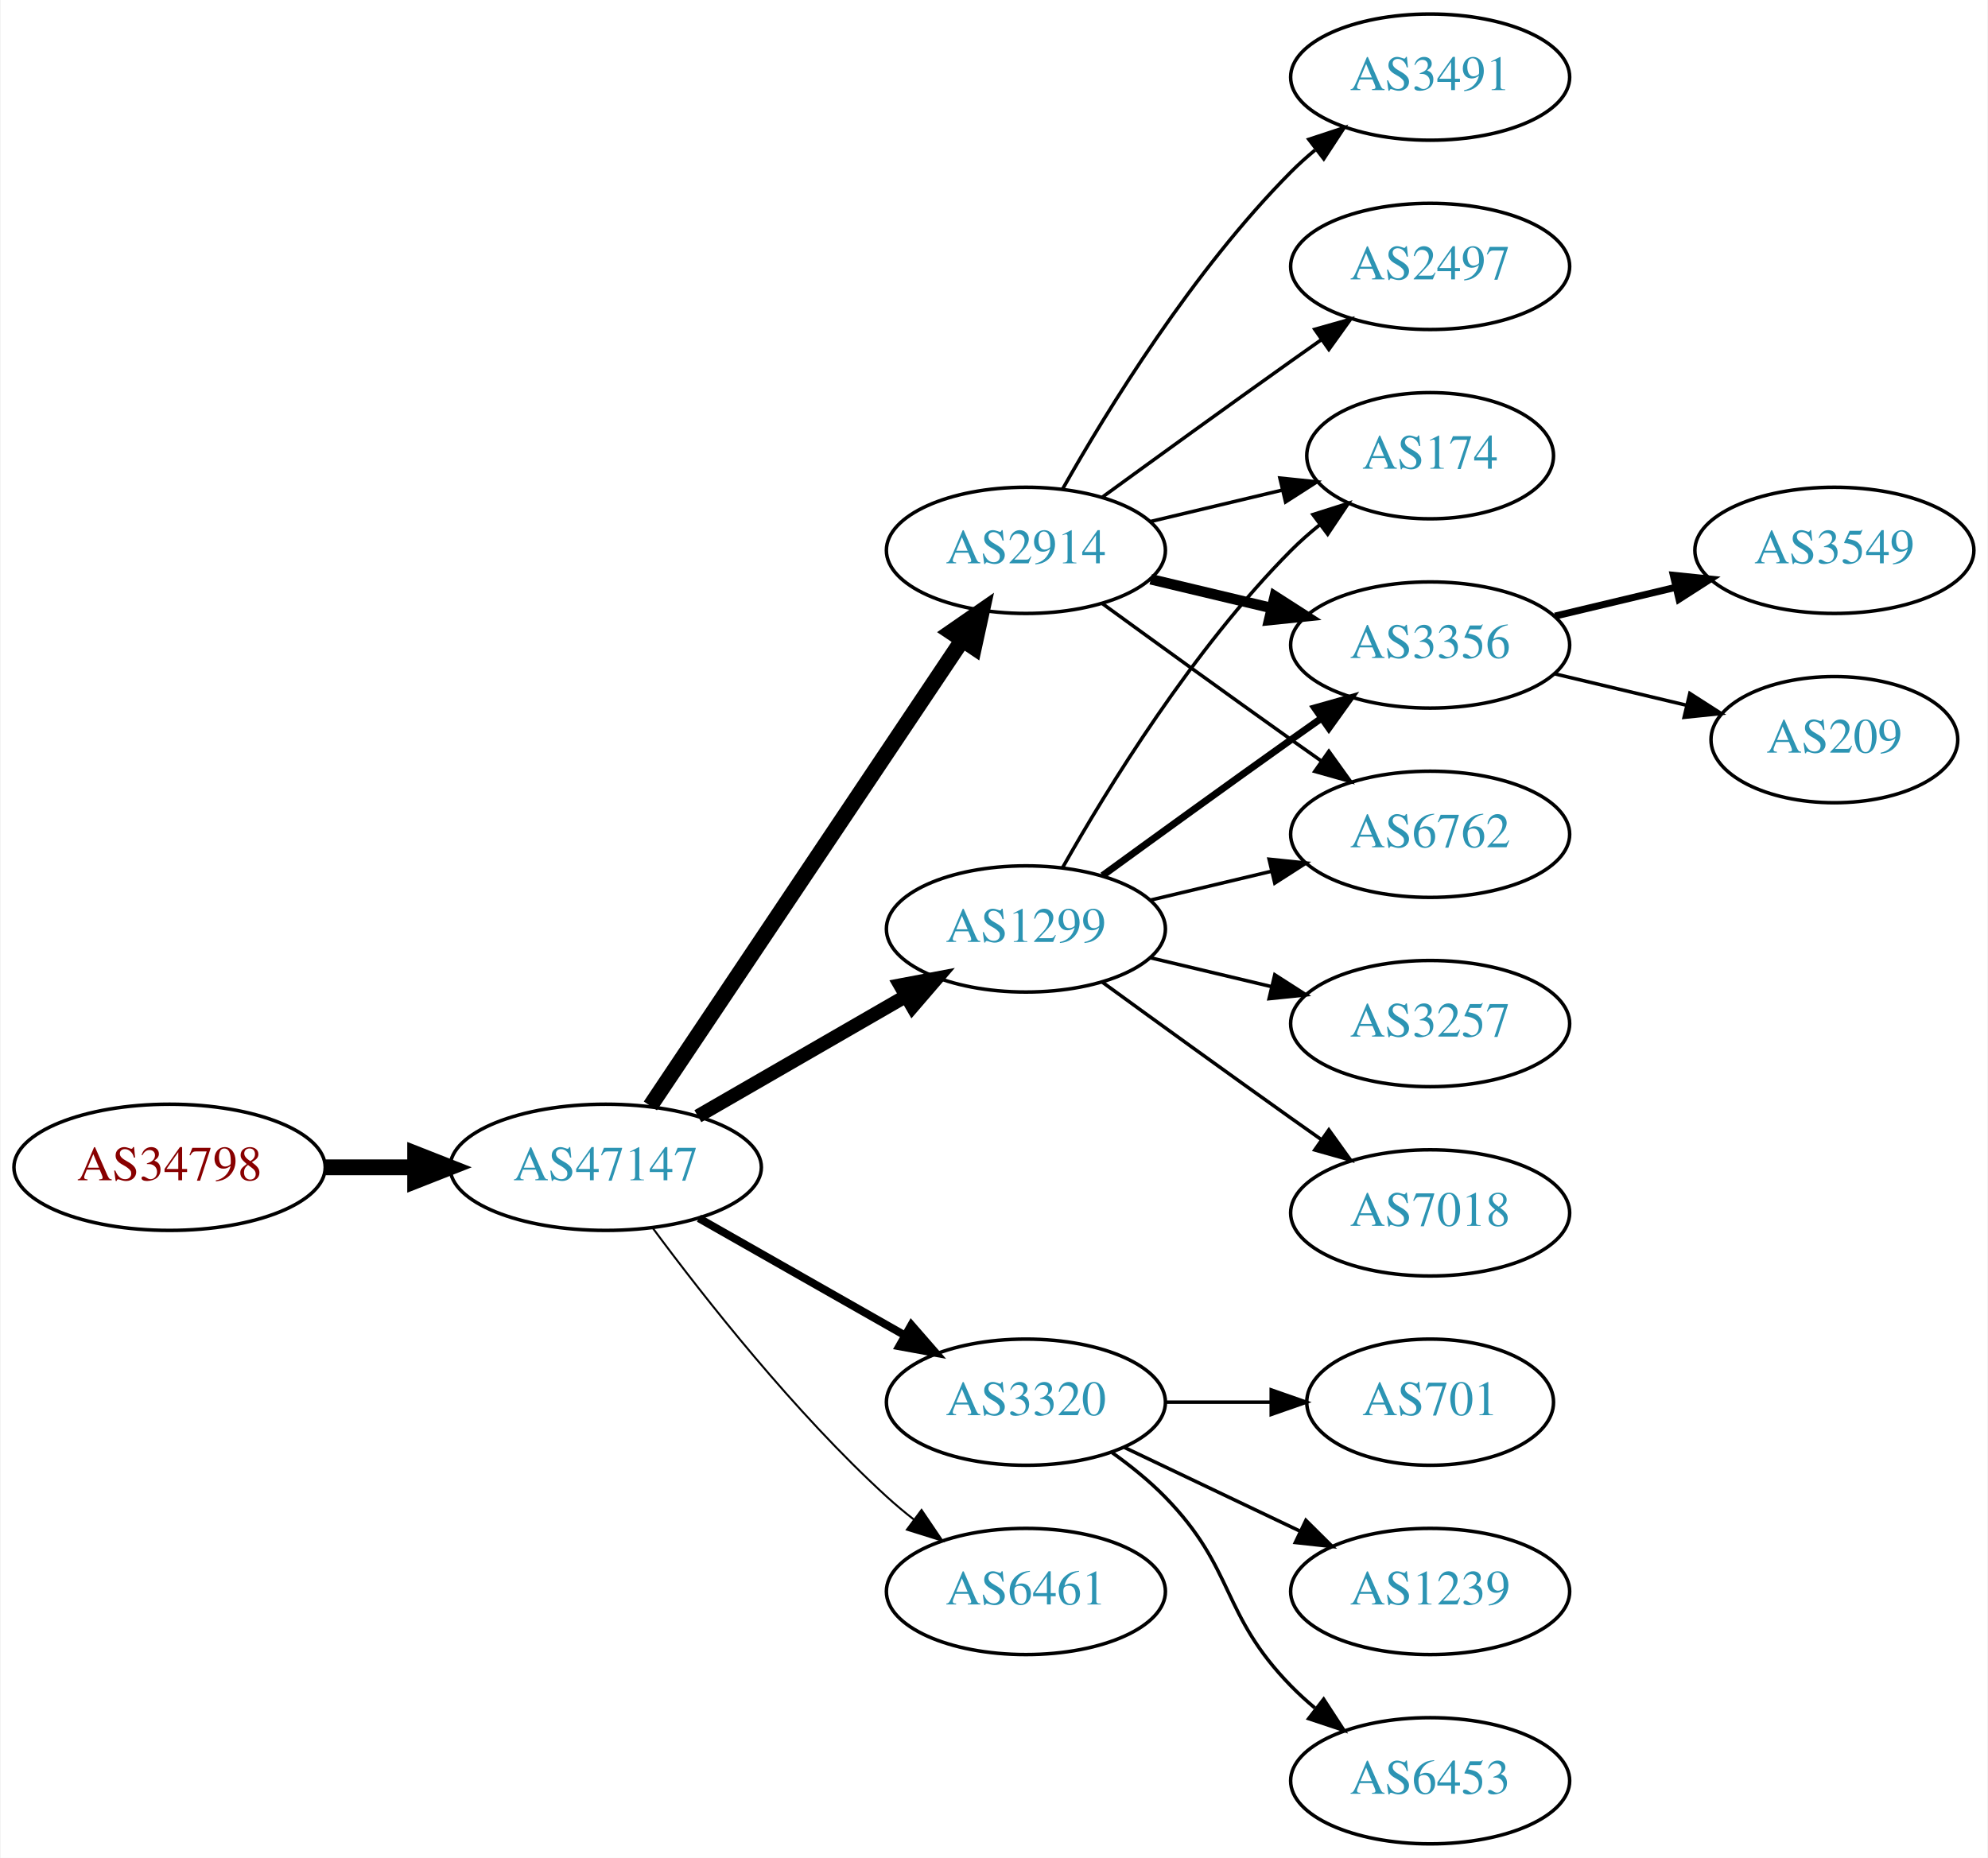
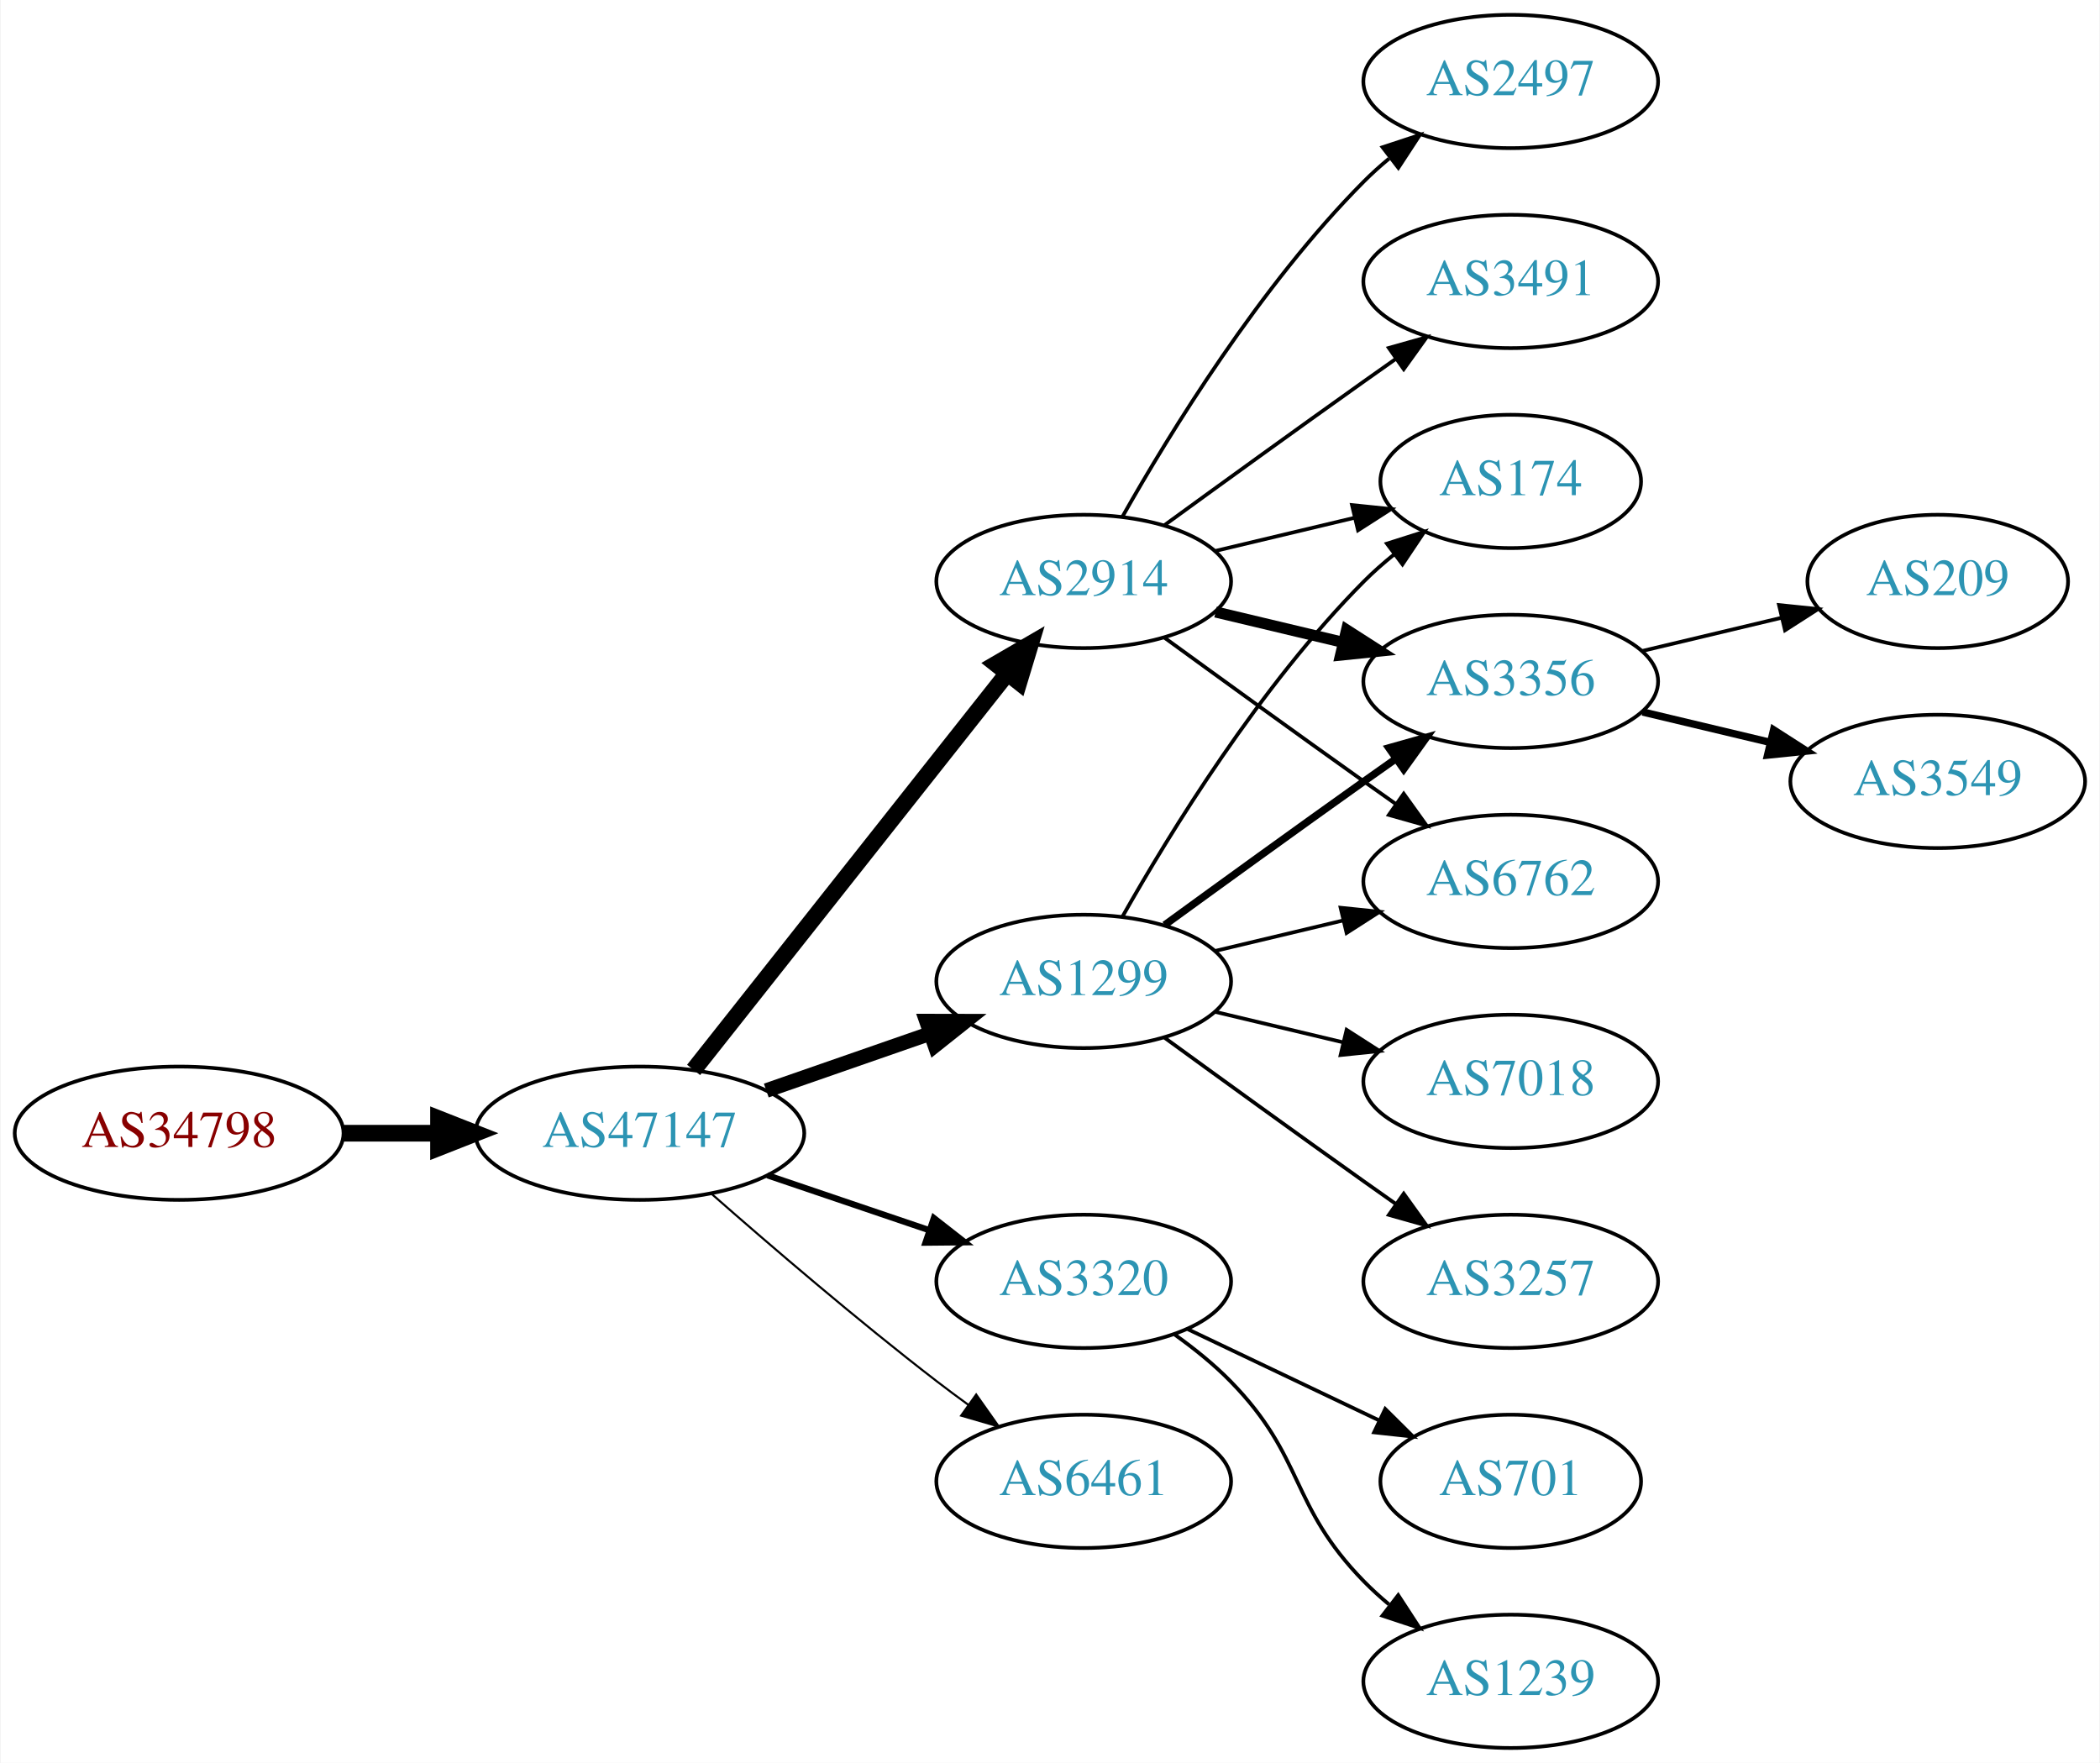
- <svg xmlns="http://www.w3.org/2000/svg" xmlns:xlink="http://www.w3.org/1999/xlink" width="567pt" height="530pt" viewBox="0.00 0.00 566.66 530.00">
-   <g id="graph0" class="graph" transform="scale(1 1) rotate(0) translate(4 526)">
-     <polygon fill="white" stroke="none" points="-4,4 -4,-526 562.663,-526 562.663,4 -4,4" />
+ <svg xmlns="http://www.w3.org/2000/svg" xmlns:xlink="http://www.w3.org/1999/xlink" width="567pt" height="476pt" viewBox="0.00 0.00 566.66 476.00">
+   <g id="graph0" class="graph" transform="scale(1 1) rotate(0) translate(4 472)">
+     <polygon fill="white" stroke="none" points="-4,4 -4,-472 562.663,-472 562.663,4 -4,4" />
    <g id="node1" class="node">
      <g id="a_node1">
        <a xlink:href="/asn/34798" xlink:title="AS34798 ~ willhaben [AT]">
-           <ellipse fill="#ffffff" stroke="black" cx="44.196" cy="-193" rx="44.393" ry="18" />
-           <text text-anchor="middle" x="44.196" y="-189.3" font-family="Times,serif" font-size="14.00" fill="#880000">AS34798</text>
+           <ellipse fill="#ffffff" stroke="black" cx="44.196" cy="-166" rx="44.393" ry="18" />
+           <text text-anchor="middle" x="44.196" y="-162.3" font-family="Times,serif" font-size="14.00" fill="#880000">AS34798</text>
        </a>
      </g>
    </g>
    <g id="node2" class="node">
      <g id="a_node2">
        <a xlink:href="/asn/47147" xlink:title="AS47147 ~ ANEXIA Internetdienstleistungs GmbH [AT]">
-           <ellipse fill="#ffffff" stroke="black" cx="168.588" cy="-193" rx="44.393" ry="18" />
-           <text text-anchor="middle" x="168.588" y="-189.3" font-family="Times,serif" font-size="14.00" fill="#2c94b3">AS47147</text>
+           <ellipse fill="#ffffff" stroke="black" cx="168.588" cy="-166" rx="44.393" ry="18" />
+           <text text-anchor="middle" x="168.588" y="-162.3" font-family="Times,serif" font-size="14.00" fill="#2c94b3">AS47147</text>
        </a>
      </g>
    </g>
    <g id="edge1" class="edge">
-       <path fill="none" stroke="black" stroke-width="4.5" d="M88.692,-193C96.898,-193 105.569,-193 114.041,-193" />
-       <polygon fill="black" stroke="black" stroke-width="4.5" points="114.233,-196.938 124.233,-193 114.233,-189.063 114.233,-196.938" />
+       <path fill="none" stroke="black" stroke-width="4.5" d="M88.692,-166C96.898,-166 105.569,-166 114.041,-166" />
+       <polygon fill="black" stroke="black" stroke-width="4.5" points="114.233,-169.938 124.233,-166 114.233,-162.063 114.233,-169.938" />
    </g>
    <g id="node3" class="node">
      <g id="a_node3">
        <a xlink:href="/asn/1299" xlink:title="AS1299 ~ Telia Carrier [EU]">
-           <ellipse fill="#ffffff" stroke="black" cx="288.431" cy="-261" rx="39.794" ry="18" />
-           <text text-anchor="middle" x="288.431" y="-257.3" font-family="Times,serif" font-size="14.00" fill="#2c94b3">AS1299</text>
+           <ellipse fill="#ffffff" stroke="black" cx="288.431" cy="-207" rx="39.794" ry="18" />
+           <text text-anchor="middle" x="288.431" y="-203.3" font-family="Times,serif" font-size="14.00" fill="#2c94b3">AS1299</text>
        </a>
      </g>
    </g>
    <g id="edge2" class="edge">
-       <path fill="none" stroke="black" stroke-width="3.938" d="M194.868,-207.588C212.188,-217.582 235.339,-230.941 254.155,-241.799" />
-       <polygon fill="black" stroke="black" stroke-width="3.938" points="252.588,-244.935 262.999,-246.902 256.087,-238.872 252.588,-244.935" />
+       <path fill="none" stroke="black" stroke-width="3.938" d="M202.728,-177.53C216.445,-182.302 232.484,-187.883 246.894,-192.896" />
+       <polygon fill="black" stroke="black" stroke-width="3.938" points="245.966,-196.279 256.56,-196.26 248.266,-189.668 245.966,-196.279" />
    </g>
    <g id="node4" class="node">
      <g id="a_node4">
        <a xlink:href="/asn/2914" xlink:title="AS2914 ~ NTT America, Inc. [US]">
-           <ellipse fill="#ffffff" stroke="black" cx="288.431" cy="-369" rx="39.794" ry="18" />
-           <text text-anchor="middle" x="288.431" y="-365.3" font-family="Times,serif" font-size="14.00" fill="#2c94b3">AS2914</text>
+           <ellipse fill="#ffffff" stroke="black" cx="288.431" cy="-315" rx="39.794" ry="18" />
+           <text text-anchor="middle" x="288.431" y="-311.3" font-family="Times,serif" font-size="14.00" fill="#2c94b3">AS2914</text>
        </a>
      </g>
    </g>
    <g id="edge3" class="edge">
-       <path fill="none" stroke="black" stroke-width="4.5" d="M181.318,-210.519C202.195,-241.699 245.883,-306.948 270.187,-343.245" />
-       <polygon fill="black" stroke="black" stroke-width="4.5" points="267.087,-345.693 275.922,-351.811 273.63,-341.311 267.087,-345.693" />
+       <path fill="none" stroke="black" stroke-width="4.5" d="M183.106,-183.092C203.884,-209.364 243.775,-259.802 267.757,-290.125" />
+       <polygon fill="black" stroke="black" stroke-width="4.5" points="264.779,-292.706 274.07,-298.107 270.955,-287.821 264.779,-292.706" />
    </g>
    <g id="node5" class="node">
      <g id="a_node5">
        <a xlink:href="/asn/3320" xlink:title="AS3320 ~ DTAG [DE]">
          <ellipse fill="#ffffff" stroke="black" cx="288.431" cy="-126" rx="39.794" ry="18" />
          <text text-anchor="middle" x="288.431" y="-122.3" font-family="Times,serif" font-size="14.00" fill="#2c94b3">AS3320</text>
        </a>
      </g>
    </g>
    <g id="edge4" class="edge">
-       <path fill="none" stroke="black" stroke-width="2.25" d="M195.158,-178.462C212.378,-168.672 235.263,-155.66 253.934,-145.045" />
-       <polygon fill="black" stroke="black" stroke-width="2.25" points="255.755,-148.036 262.718,-140.05 252.295,-141.95 255.755,-148.036" />
+       <path fill="none" stroke="black" stroke-width="1.688" d="M203.042,-154.645C216.643,-150.028 232.485,-144.651 246.746,-139.81" />
+       <polygon fill="black" stroke="black" stroke-width="1.688" points="247.975,-143.089 256.32,-136.56 245.725,-136.46 247.975,-143.089" />
    </g>
    <g id="node6" class="node">
      <g id="a_node6">
        <a xlink:href="/asn/6461" xlink:title="AS6461 ~ Zayo Bandwidth [US]">
          <ellipse fill="#ffffff" stroke="black" cx="288.431" cy="-72" rx="39.794" ry="18" />
          <text text-anchor="middle" x="288.431" y="-68.3" font-family="Times,serif" font-size="14.00" fill="#2c94b3">AS6461</text>
        </a>
      </g>
    </g>
    <g id="edge5" class="edge">
-       <path fill="none" stroke="black" stroke-width="0.562" d="M182.109,-175.531C196.788,-155.714 222.473,-123.036 248.784,-99 251.201,-96.792 253.807,-94.615 256.482,-92.513" />
-       <polygon fill="black" stroke="black" stroke-width="0.562" points="258.665,-95.251 264.603,-86.476 254.489,-89.633 258.665,-95.251" />
-     </g>
-     <g id="node7" class="node">
-       <g id="a_node7">
+       <path fill="none" stroke="black" stroke-width="0.562" d="M188.067,-149.527C203.866,-135.648 227.377,-115.477 248.784,-99 251.527,-96.889 254.417,-94.739 257.333,-92.62" />
+       <polygon fill="black" stroke="black" stroke-width="0.562" points="259.399,-95.445 265.511,-86.791 255.336,-89.745 259.399,-95.445" />
+     </g>
+     <g id="node8" class="node">
+       <g id="a_node8">
        <a xlink:href="/asn/174" xlink:title="AS174 ~ Cogent Communications [US]">
-           <ellipse fill="#ffffff" stroke="black" cx="403.724" cy="-396" rx="35.194" ry="18" />
-           <text text-anchor="middle" x="403.724" y="-392.3" font-family="Times,serif" font-size="14.00" fill="#2c94b3">AS174</text>
-         </a>
-       </g>
-     </g>
-     <g id="edge15" class="edge">
-       <path fill="none" stroke="black" d="M298.891,-278.49C311.672,-301.096 336.105,-340.886 364.077,-369 366.578,-371.513 369.338,-373.949 372.199,-376.261" />
-       <polygon fill="black" stroke="black" points="370.298,-379.21 380.396,-382.413 374.5,-373.611 370.298,-379.21" />
-     </g>
-     <g id="node9" class="node">
-       <g id="a_node9">
-         <a xlink:href="/asn/3356" xlink:title="AS3356 ~ Level 3 Parent, LLC [US]">
-           <ellipse fill="#ffffff" stroke="black" cx="403.724" cy="-342" rx="39.794" ry="18" />
-           <text text-anchor="middle" x="403.724" y="-338.3" font-family="Times,serif" font-size="14.00" fill="#2c94b3">AS3356</text>
-         </a>
-       </g>
-     </g>
-     <g id="edge14" class="edge">
-       <path fill="none" stroke="black" stroke-width="2" d="M310.279,-276.222C325.213,-287.091 345.827,-302.025 364.077,-315 366.898,-317.005 369.841,-319.085 372.789,-321.159" />
-       <polygon fill="black" stroke="black" stroke-width="2" points="370.816,-324.05 381.013,-326.926 374.835,-318.319 370.816,-324.05" />
+           <ellipse fill="#ffffff" stroke="black" cx="403.724" cy="-342" rx="35.194" ry="18" />
+           <text text-anchor="middle" x="403.724" y="-338.3" font-family="Times,serif" font-size="14.00" fill="#2c94b3">AS174</text>
+         </a>
+       </g>
+     </g>
+     <g id="edge16" class="edge">
+       <path fill="none" stroke="black" d="M298.891,-224.49C311.672,-247.096 336.105,-286.886 364.077,-315 366.578,-317.513 369.338,-319.949 372.199,-322.261" />
+       <polygon fill="black" stroke="black" points="370.298,-325.21 380.396,-328.413 374.5,-319.611 370.298,-325.21" />
    </g>
    <g id="node10" class="node">
      <g id="a_node10">
+         <a xlink:href="/asn/3356" xlink:title="AS3356 ~ Level 3 Parent, LLC [US]">
+           <ellipse fill="#ffffff" stroke="black" cx="403.724" cy="-288" rx="39.794" ry="18" />
+           <text text-anchor="middle" x="403.724" y="-284.3" font-family="Times,serif" font-size="14.00" fill="#2c94b3">AS3356</text>
+         </a>
+       </g>
+     </g>
+     <g id="edge19" class="edge">
+       <path fill="none" stroke="black" stroke-width="2" d="M310.279,-222.222C325.213,-233.091 345.827,-248.025 364.077,-261 366.898,-263.005 369.841,-265.085 372.789,-267.159" />
+       <polygon fill="black" stroke="black" stroke-width="2" points="370.816,-270.05 381.013,-272.926 374.835,-264.319 370.816,-270.05" />
+     </g>
+     <g id="node11" class="node">
+       <g id="a_node11">
        <a xlink:href="/asn/6762" xlink:title="AS6762 ~ TELECOM ITALIA SPARKLE S.p.A. [IT]">
-           <ellipse fill="#ffffff" stroke="black" cx="403.724" cy="-288" rx="39.794" ry="18" />
-           <text text-anchor="middle" x="403.724" y="-284.3" font-family="Times,serif" font-size="14.00" fill="#2c94b3">AS6762</text>
-         </a>
-       </g>
-     </g>
-     <g id="edge12" class="edge">
-       <path fill="none" stroke="black" d="M324.038,-269.248C334.909,-271.838 347.064,-274.735 358.506,-277.462" />
-       <polygon fill="black" stroke="black" points="357.789,-280.889 368.328,-279.803 359.412,-274.08 357.789,-280.889" />
-     </g>
-     <g id="node12" class="node">
-       <g id="a_node12">
+           <ellipse fill="#ffffff" stroke="black" cx="403.724" cy="-234" rx="39.794" ry="18" />
+           <text text-anchor="middle" x="403.724" y="-230.3" font-family="Times,serif" font-size="14.00" fill="#2c94b3">AS6762</text>
+         </a>
+       </g>
+     </g>
+     <g id="edge15" class="edge">
+       <path fill="none" stroke="black" d="M324.038,-215.248C334.909,-217.838 347.064,-220.735 358.506,-223.462" />
+       <polygon fill="black" stroke="black" points="357.789,-226.889 368.328,-225.803 359.412,-220.08 357.789,-226.889" />
+     </g>
+     <g id="node16" class="node">
+       <g id="a_node16">
        <a xlink:href="/asn/3257" xlink:title="AS3257 ~ GTT [DE]">
-           <ellipse fill="#ffffff" stroke="black" cx="403.724" cy="-234" rx="39.794" ry="18" />
-           <text text-anchor="middle" x="403.724" y="-230.3" font-family="Times,serif" font-size="14.00" fill="#2c94b3">AS3257</text>
-         </a>
-       </g>
-     </g>
-     <g id="edge11" class="edge">
-       <path fill="none" stroke="black" d="M324.038,-252.752C334.909,-250.162 347.064,-247.265 358.506,-244.538" />
-       <polygon fill="black" stroke="black" points="359.412,-247.92 368.328,-242.197 357.789,-241.111 359.412,-247.92" />
-     </g>
-     <g id="node13" class="node">
-       <g id="a_node13">
+           <ellipse fill="#ffffff" stroke="black" cx="403.724" cy="-126" rx="39.794" ry="18" />
+           <text text-anchor="middle" x="403.724" y="-122.3" font-family="Times,serif" font-size="14.00" fill="#2c94b3">AS3257</text>
+         </a>
+       </g>
+     </g>
+     <g id="edge17" class="edge">
+       <path fill="none" stroke="black" d="M310.279,-191.778C325.213,-180.909 345.827,-165.975 364.077,-153 366.898,-150.995 369.841,-148.915 372.789,-146.841" />
+       <polygon fill="black" stroke="black" points="374.835,-149.681 381.013,-141.074 370.816,-143.95 374.835,-149.681" />
+     </g>
+     <g id="node17" class="node">
+       <g id="a_node17">
        <a xlink:href="/asn/7018" xlink:title="AS7018 ~ AT&amp;T Services, Inc. [US]">
          <ellipse fill="#ffffff" stroke="black" cx="403.724" cy="-180" rx="39.794" ry="18" />
          <text text-anchor="middle" x="403.724" y="-176.3" font-family="Times,serif" font-size="14.00" fill="#2c94b3">AS7018</text>
        </a>
      </g>
    </g>
-     <g id="edge13" class="edge">
-       <path fill="none" stroke="black" d="M310.279,-245.778C325.213,-234.909 345.827,-219.975 364.077,-207 366.898,-204.995 369.841,-202.915 372.789,-200.841" />
-       <polygon fill="black" stroke="black" points="374.835,-203.681 381.013,-195.074 370.816,-197.95 374.835,-203.681" />
+     <g id="edge18" class="edge">
+       <path fill="none" stroke="black" d="M324.038,-198.752C334.909,-196.162 347.064,-193.265 358.506,-190.538" />
+       <polygon fill="black" stroke="black" points="359.412,-193.92 368.328,-188.197 357.789,-187.111 359.412,-193.92" />
+     </g>
+     <g id="node7" class="node">
+       <g id="a_node7">
+         <a xlink:href="/asn/3491" xlink:title="AS3491 ~ PCCW Global, Inc. [US]">
+           <ellipse fill="#ffffff" stroke="black" cx="403.724" cy="-396" rx="39.794" ry="18" />
+           <text text-anchor="middle" x="403.724" y="-392.3" font-family="Times,serif" font-size="14.00" fill="#2c94b3">AS3491</text>
+         </a>
+       </g>
    </g>
    <g id="edge6" class="edge">
-       <path fill="none" stroke="black" d="M324.038,-377.248C335.833,-380.058 349.137,-383.229 361.405,-386.153" />
-       <polygon fill="black" stroke="black" points="360.871,-389.624 371.41,-388.537 362.494,-382.814 360.871,-389.624" />
-     </g>
-     <g id="node8" class="node">
-       <g id="a_node8">
-         <a xlink:href="/asn/3491" xlink:title="AS3491 ~ PCCW Global, Inc. [US]">
-           <ellipse fill="#ffffff" stroke="black" cx="403.724" cy="-504" rx="39.794" ry="18" />
-           <text text-anchor="middle" x="403.724" y="-500.3" font-family="Times,serif" font-size="14.00" fill="#2c94b3">AS3491</text>
-         </a>
-       </g>
+       <path fill="none" stroke="black" d="M310.279,-330.222C325.213,-341.091 345.827,-356.025 364.077,-369 366.898,-371.005 369.841,-373.085 372.789,-375.159" />
+       <polygon fill="black" stroke="black" points="370.816,-378.05 381.013,-380.926 374.835,-372.319 370.816,-378.05" />
    </g>
    <g id="edge7" class="edge">
-       <path fill="none" stroke="black" d="M298.891,-386.49C311.672,-409.096 336.105,-448.886 364.077,-477 366.188,-479.121 368.484,-481.188 370.87,-483.171" />
-       <polygon fill="black" stroke="black" points="369.122,-486.242 379.185,-489.556 373.385,-480.69 369.122,-486.242" />
-     </g>
-     <g id="edge8" class="edge">
-       <path fill="none" stroke="black" stroke-width="3" d="M324.038,-360.752C334.909,-358.162 347.064,-355.265 358.506,-352.538" />
-       <polygon fill="black" stroke="black" stroke-width="3" points="359.412,-355.92 368.328,-350.197 357.789,-349.111 359.412,-355.92" />
-     </g>
-     <g id="edge9" class="edge">
-       <path fill="none" stroke="black" d="M310.279,-353.778C325.213,-342.909 345.827,-327.975 364.077,-315 366.898,-312.995 369.841,-310.915 372.789,-308.841" />
-       <polygon fill="black" stroke="black" points="374.835,-311.681 381.013,-303.074 370.816,-305.95 374.835,-311.681" />
-     </g>
-     <g id="node11" class="node">
-       <g id="a_node11">
+       <path fill="none" stroke="black" d="M324.038,-323.248C335.833,-326.058 349.137,-329.229 361.405,-332.153" />
+       <polygon fill="black" stroke="black" points="360.871,-335.624 371.41,-334.537 362.494,-328.814 360.871,-335.624" />
+     </g>
+     <g id="node9" class="node">
+       <g id="a_node9">
        <a xlink:href="/asn/2497" xlink:title="AS2497 ~ Internet Initiative Japan Inc. [JP]">
          <ellipse fill="#ffffff" stroke="black" cx="403.724" cy="-450" rx="39.794" ry="18" />
          <text text-anchor="middle" x="403.724" y="-446.3" font-family="Times,serif" font-size="14.00" fill="#2c94b3">AS2497</text>
        </a>
      </g>
    </g>
+     <g id="edge8" class="edge">
+       <path fill="none" stroke="black" d="M298.891,-332.49C311.672,-355.096 336.105,-394.886 364.077,-423 366.188,-425.121 368.484,-427.188 370.87,-429.171" />
+       <polygon fill="black" stroke="black" points="369.122,-432.242 379.185,-435.556 373.385,-426.69 369.122,-432.242" />
+     </g>
+     <g id="edge9" class="edge">
+       <path fill="none" stroke="black" stroke-width="3" d="M324.038,-306.752C334.909,-304.162 347.064,-301.265 358.506,-298.538" />
+       <polygon fill="black" stroke="black" stroke-width="3" points="359.412,-301.92 368.328,-296.197 357.789,-295.111 359.412,-301.92" />
+     </g>
    <g id="edge10" class="edge">
-       <path fill="none" stroke="black" d="M310.279,-384.222C325.213,-395.091 345.827,-410.025 364.077,-423 366.898,-425.005 369.841,-427.085 372.789,-429.159" />
-       <polygon fill="black" stroke="black" points="370.816,-432.05 381.013,-434.926 374.835,-426.319 370.816,-432.05" />
+       <path fill="none" stroke="black" d="M310.279,-299.778C325.213,-288.909 345.827,-273.975 364.077,-261 366.898,-258.995 369.841,-256.915 372.789,-254.841" />
+       <polygon fill="black" stroke="black" points="374.835,-257.681 381.013,-249.074 370.816,-251.95 374.835,-257.681" />
+     </g>
+     <g id="node12" class="node">
+       <g id="a_node12">
+         <a xlink:href="/asn/1239" xlink:title="AS1239 ~ Sprint [US]">
+           <ellipse fill="#ffffff" stroke="black" cx="403.724" cy="-18" rx="39.794" ry="18" />
+           <text text-anchor="middle" x="403.724" y="-14.3" font-family="Times,serif" font-size="14.00" fill="#2c94b3">AS1239</text>
+         </a>
+       </g>
+     </g>
+     <g id="edge11" class="edge">
+       <path fill="none" stroke="black" d="M313.025,-111.611C318.281,-107.852 323.613,-103.563 328.077,-99 348.25,-78.383 343.905,-65.617 364.077,-45 366.17,-42.861 368.453,-40.782 370.83,-38.79" />
+       <polygon fill="black" stroke="black" points="373.349,-41.268 379.13,-32.389 369.074,-35.725 373.349,-41.268" />
+     </g>
+     <g id="node13" class="node">
+       <g id="a_node13">
+         <a xlink:href="/asn/701" xlink:title="AS701 ~ UUNET [US]">
+           <ellipse fill="#ffffff" stroke="black" cx="403.724" cy="-72" rx="35.194" ry="18" />
+           <text text-anchor="middle" x="403.724" y="-68.3" font-family="Times,serif" font-size="14.00" fill="#2c94b3">AS701</text>
+         </a>
+       </g>
+     </g>
+     <g id="edge12" class="edge">
+       <path fill="none" stroke="black" d="M316.567,-113.066C331.999,-105.71 351.485,-96.423 368.02,-88.541" />
+       <polygon fill="black" stroke="black" points="369.84,-91.551 377.361,-84.089 366.828,-85.232 369.84,-91.551" />
    </g>
    <g id="node14" class="node">
      <g id="a_node14">
-         <a xlink:href="/asn/701" xlink:title="AS701 ~ UUNET [US]">
-           <ellipse fill="#ffffff" stroke="black" cx="403.724" cy="-126" rx="35.194" ry="18" />
-           <text text-anchor="middle" x="403.724" y="-122.3" font-family="Times,serif" font-size="14.00" fill="#2c94b3">AS701</text>
-         </a>
-       </g>
-     </g>
-     <g id="edge16" class="edge">
-       <path fill="none" stroke="black" d="M328.103,-126C337.808,-126 348.299,-126 358.262,-126" />
-       <polygon fill="black" stroke="black" points="358.398,-129.5 368.398,-126 358.398,-122.5 358.398,-129.5" />
-     </g>
-     <g id="node15" class="node">
-       <g id="a_node15">
-         <a xlink:href="/asn/1239" xlink:title="AS1239 ~ Sprint [US]">
-           <ellipse fill="#ffffff" stroke="black" cx="403.724" cy="-72" rx="39.794" ry="18" />
-           <text text-anchor="middle" x="403.724" y="-68.3" font-family="Times,serif" font-size="14.00" fill="#2c94b3">AS1239</text>
-         </a>
-       </g>
-     </g>
-     <g id="edge17" class="edge">
-       <path fill="none" stroke="black" d="M316.567,-113.066C331.561,-105.919 350.382,-96.948 366.605,-89.215" />
-       <polygon fill="black" stroke="black" points="368.288,-92.291 375.809,-84.829 365.276,-85.972 368.288,-92.291" />
-     </g>
-     <g id="node16" class="node">
-       <g id="a_node16">
-         <a xlink:href="/asn/6453" xlink:title="AS6453 ~ TATA COMMUNICATIONS (AMERICA) INC [US]">
-           <ellipse fill="#ffffff" stroke="black" cx="403.724" cy="-18" rx="39.794" ry="18" />
-           <text text-anchor="middle" x="403.724" y="-14.3" font-family="Times,serif" font-size="14.00" fill="#2c94b3">AS6453</text>
-         </a>
-       </g>
-     </g>
-     <g id="edge18" class="edge">
-       <path fill="none" stroke="black" d="M313.025,-111.611C318.281,-107.852 323.613,-103.563 328.077,-99 348.25,-78.383 343.905,-65.617 364.077,-45 366.17,-42.861 368.453,-40.782 370.83,-38.79" />
-       <polygon fill="black" stroke="black" points="373.349,-41.268 379.13,-32.389 369.074,-35.725 373.349,-41.268" />
-     </g>
-     <g id="node17" class="node">
-       <g id="a_node17">
-         <a xlink:href="/asn/3549" xlink:title="AS3549 ~ Level 3 Parent, LLC [US]">
-           <ellipse fill="#ffffff" stroke="black" cx="519.017" cy="-369" rx="39.794" ry="18" />
-           <text text-anchor="middle" x="519.017" y="-365.3" font-family="Times,serif" font-size="14.00" fill="#2c94b3">AS3549</text>
-         </a>
-       </g>
-     </g>
-     <g id="edge19" class="edge">
-       <path fill="none" stroke="black" stroke-width="2" d="M439.331,-350.248C450.202,-352.838 462.357,-355.735 473.799,-358.462" />
-       <polygon fill="black" stroke="black" stroke-width="2" points="473.082,-361.889 483.621,-360.803 474.705,-355.08 473.082,-361.889" />
-     </g>
-     <g id="node18" class="node">
-       <g id="a_node18">
        <a xlink:href="/asn/209" xlink:title="AS209 ~ CenturyLink Communications, LLC [US]">
          <ellipse fill="#ffffff" stroke="black" cx="519.017" cy="-315" rx="35.194" ry="18" />
          <text text-anchor="middle" x="519.017" y="-311.3" font-family="Times,serif" font-size="14.00" fill="#2c94b3">AS209</text>
        </a>
      </g>
    </g>
-     <g id="edge20" class="edge">
-       <path fill="none" stroke="black" d="M439.331,-333.752C451.125,-330.942 464.43,-327.771 476.698,-324.847" />
-       <polygon fill="black" stroke="black" points="477.787,-328.186 486.703,-322.463 476.164,-321.376 477.787,-328.186" />
+     <g id="edge13" class="edge">
+       <path fill="none" stroke="black" d="M439.331,-296.248C451.125,-299.058 464.43,-302.229 476.698,-305.153" />
+       <polygon fill="black" stroke="black" points="476.164,-308.624 486.703,-307.537 477.787,-301.814 476.164,-308.624" />
+     </g>
+     <g id="node15" class="node">
+       <g id="a_node15">
+         <a xlink:href="/asn/3549" xlink:title="AS3549 ~ Level 3 Parent, LLC [US]">
+           <ellipse fill="#ffffff" stroke="black" cx="519.017" cy="-261" rx="39.794" ry="18" />
+           <text text-anchor="middle" x="519.017" y="-257.3" font-family="Times,serif" font-size="14.00" fill="#2c94b3">AS3549</text>
+         </a>
+       </g>
+     </g>
+     <g id="edge14" class="edge">
+       <path fill="none" stroke="black" stroke-width="2" d="M439.331,-279.752C450.202,-277.162 462.357,-274.265 473.799,-271.538" />
+       <polygon fill="black" stroke="black" stroke-width="2" points="474.705,-274.92 483.621,-269.197 473.082,-268.111 474.705,-274.92" />
    </g>
  </g>
</svg>
